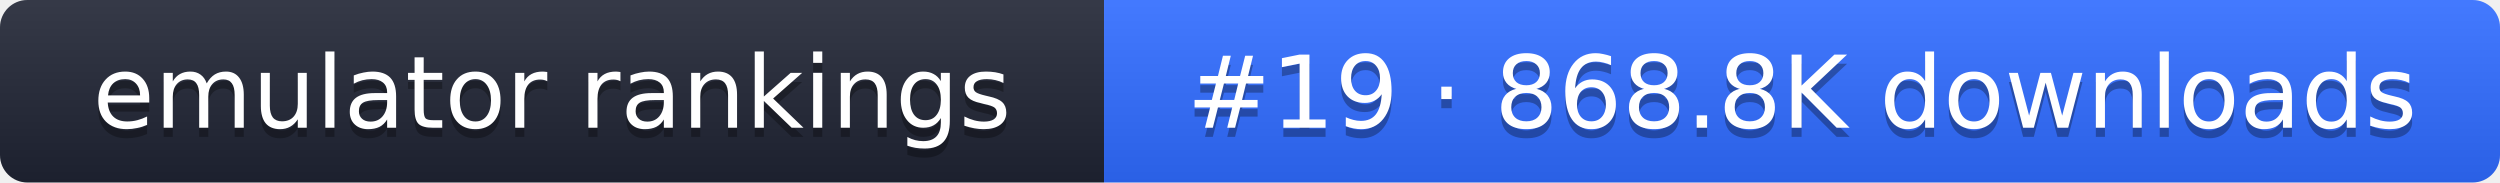
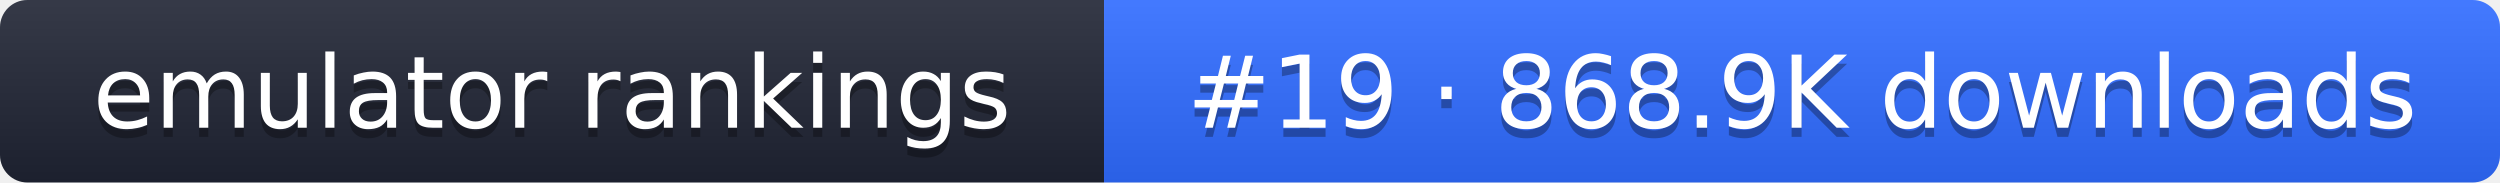
- <svg xmlns="http://www.w3.org/2000/svg" width="274" height="20" role="img" aria-label="emulator rankings: #19 · 868.8K downloads">
+ <svg xmlns="http://www.w3.org/2000/svg" width="274" height="20" role="img" aria-label="emulator rankings: #19 · 868.9K downloads">
  <linearGradient id="g" x2="0" y2="100%">
    <stop offset="0" stop-color="#fff" stop-opacity=".1" />
    <stop offset="1" stop-opacity=".1" />
  </linearGradient>
  <clipPath id="r">
    <rect width="274" height="20" rx="3" fill="#fff" />
  </clipPath>
  <g clip-path="url(#r)">
    <rect width="121" height="20" fill="#1f2433" />
    <rect x="121" width="153" height="20" fill="#2f6bff" />
    <rect width="274" height="20" fill="url(#g)" />
  </g>
  <g fill="#fff" text-anchor="middle" font-family="Verdana,DejaVu Sans,sans-serif" font-size="11">
    <text x="60.5" y="15" fill="#010101" fill-opacity=".3">emulator rankings</text>
    <text x="60.5" y="14">emulator rankings</text>
-     <text x="197.5" y="15" fill="#010101" fill-opacity=".3">#19 · 868.8K downloads</text>
-     <text x="197.5" y="14">#19 · 868.8K downloads</text>
+     <text x="197.5" y="15" fill="#010101" fill-opacity=".3">#19 · 868.9K downloads</text>
+     <text x="197.5" y="14">#19 · 868.9K downloads</text>
  </g>
</svg>
